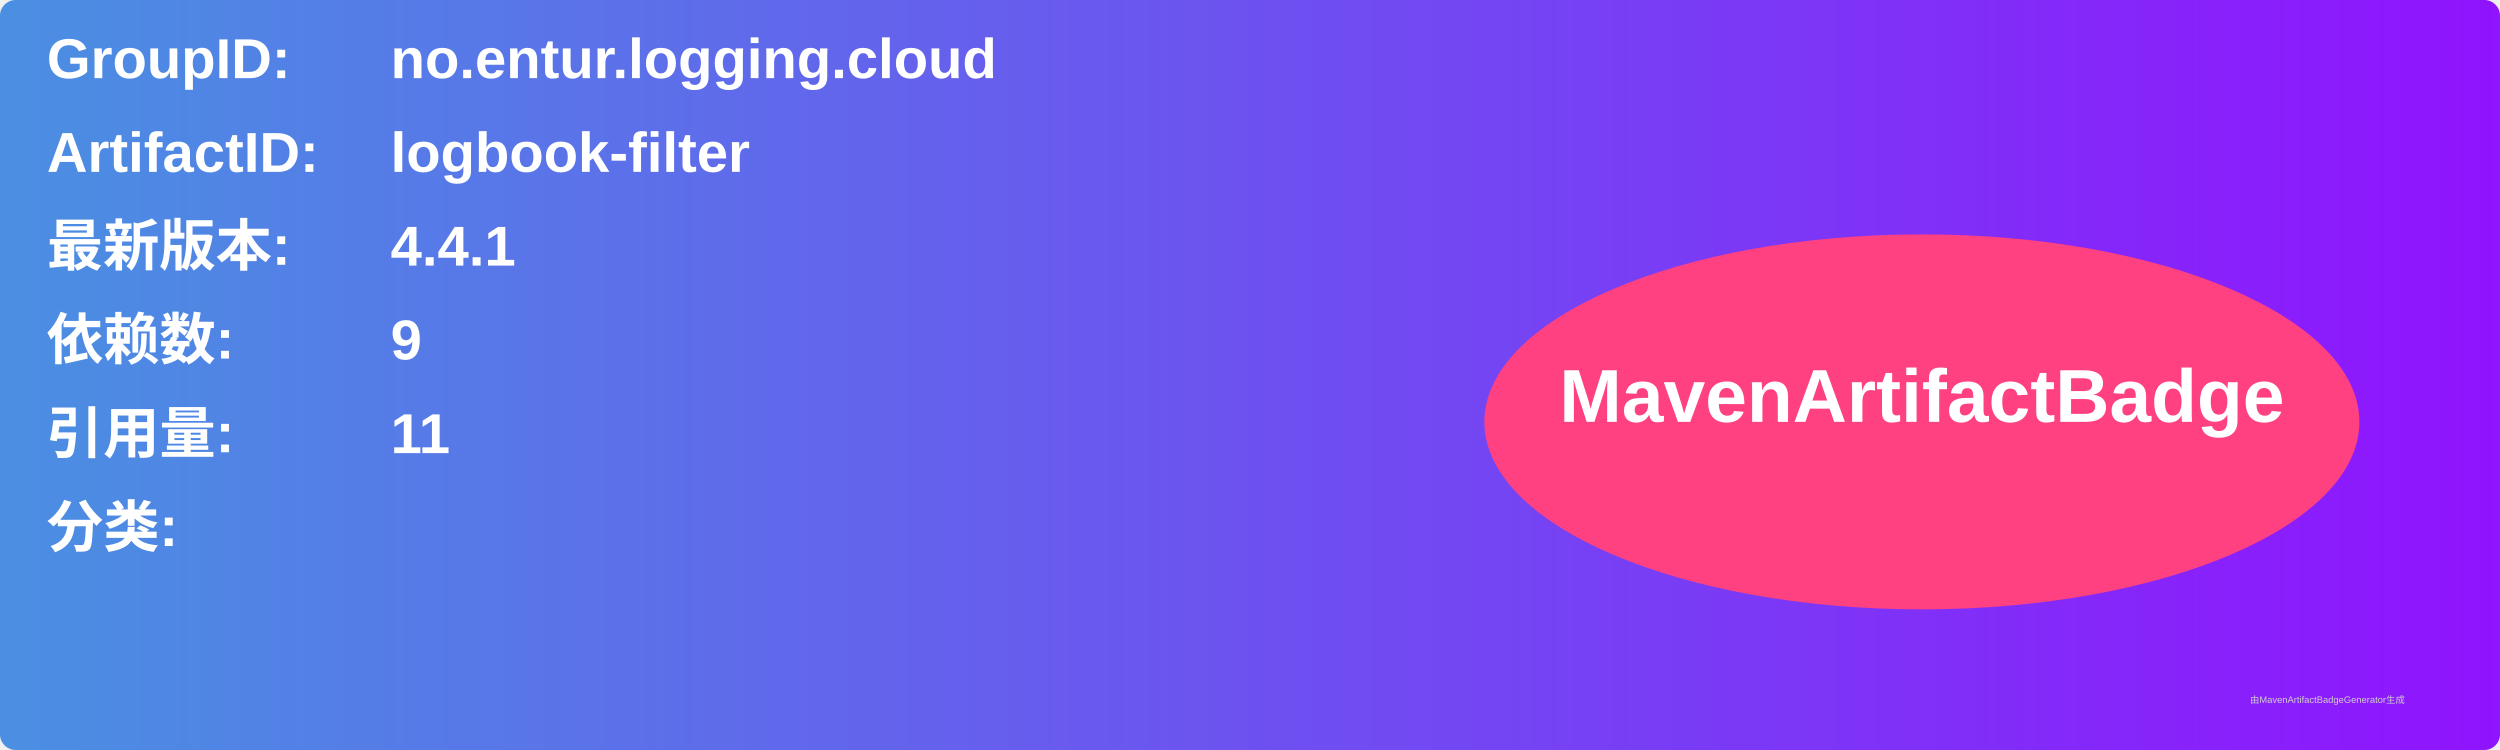
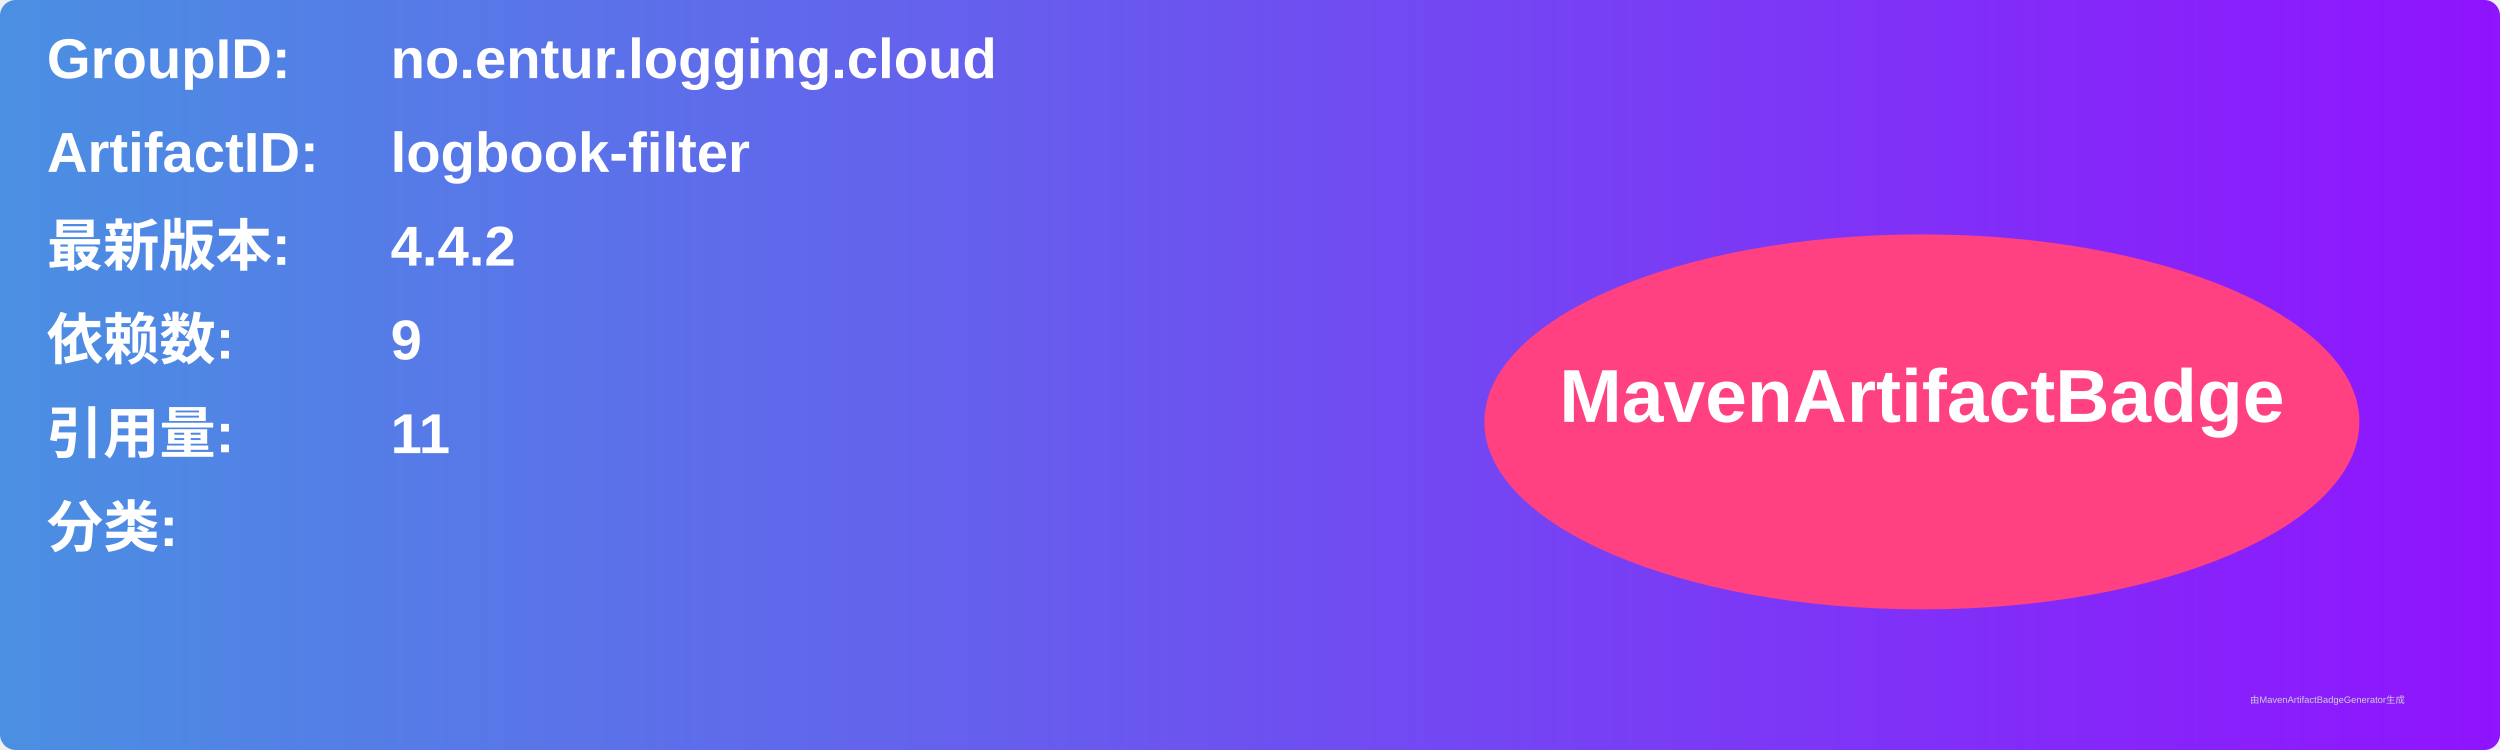
<svg xmlns="http://www.w3.org/2000/svg" width="800" height="240" viewBox="0 0 800 240">
  <linearGradient id="grad" x1="0%" y1="0%" x2="100%" y2="0%">
    <stop offset="0%" stop-color="#4a90e2" />
    <stop offset="100%" stop-color="#9013fe" />
  </linearGradient>
  <rect width="100%" height="100%" rx="5" ry="5" fill="url(#grad)" />
  <g transform="translate(15, 15)">
    <text x="0" y="10" font-family="Arial" font-size="18" fill="white" font-weight="bold" width="260">GroupID:</text>
    <text x="110" y="10" font-family="Arial" font-size="18" fill="white" font-weight="bold" width="460">no.entur.logging.cloud</text>
    <text x="0" y="40" font-family="Arial" font-size="18" fill="white" font-weight="bold" width="260">ArtifactID:</text>
    <text x="110" y="40" font-family="Arial" font-size="18" fill="white" font-weight="bold" width="460">logbook-filter</text>
    <text x="0" y="70" font-family="Arial" font-size="18" fill="white" font-weight="bold">最新版本:</text>
    <text x="110" y="70" font-family="Arial" font-size="18" fill="white" font-weight="bold">
-       <tspan font-weight="bold">4.4.1</tspan>
+       <tspan font-weight="bold">4.4.2</tspan>
    </text>
    <text x="0" y="100" font-family="Arial" font-size="18" fill="white" font-weight="bold">依赖数: </text>
    <text x="110" y="100" font-family="Arial" font-size="18" fill="white">
      <tspan font-weight="bold">9</tspan>
    </text>
    <text x="0" y="130" font-family="Arial" font-size="18" fill="white" font-weight="bold">引用量: </text>
    <text x="110" y="130" font-family="Arial" font-size="18" fill="white">
      <tspan font-weight="bold">11</tspan>
    </text>
    <text x="0" y="160" font-family="Arial" font-size="18" fill="white" font-weight="bold">分类:</text>
    <text x="10" y="190" font-family="Arial" font-size="10" fill="white">
      <tspan font-weight="bold" />
    </text>
    <ellipse cx="600" cy="120" rx="140" ry="60" fill="#ff4081" />
    <text x="600" y="120" text-anchor="middle" font-family="Arial" font-size="24" fill="white" font-weight="bold">MavenArtifactBadge</text>
  </g>
  <text x="720" y="225" font-family="Arial" font-size="3" fill="#d0d0d0">由MavenArtifactBadgeGenerator生成</text>
</svg>
